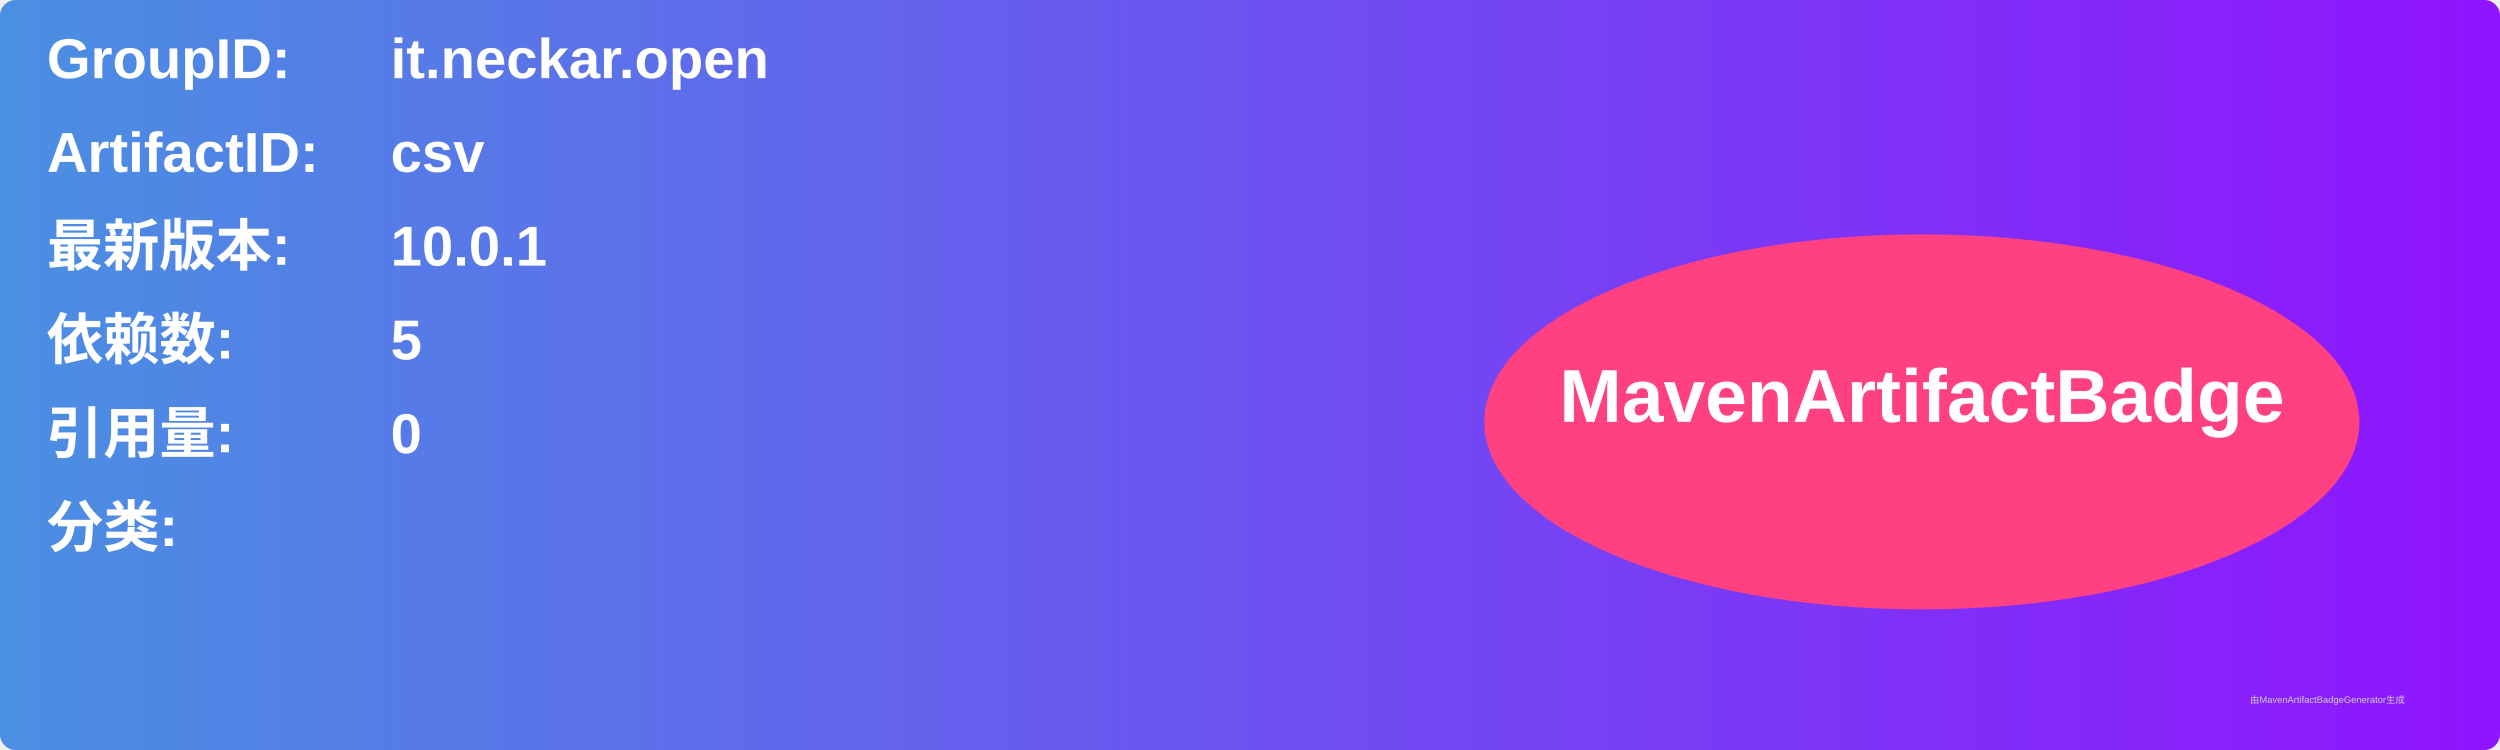
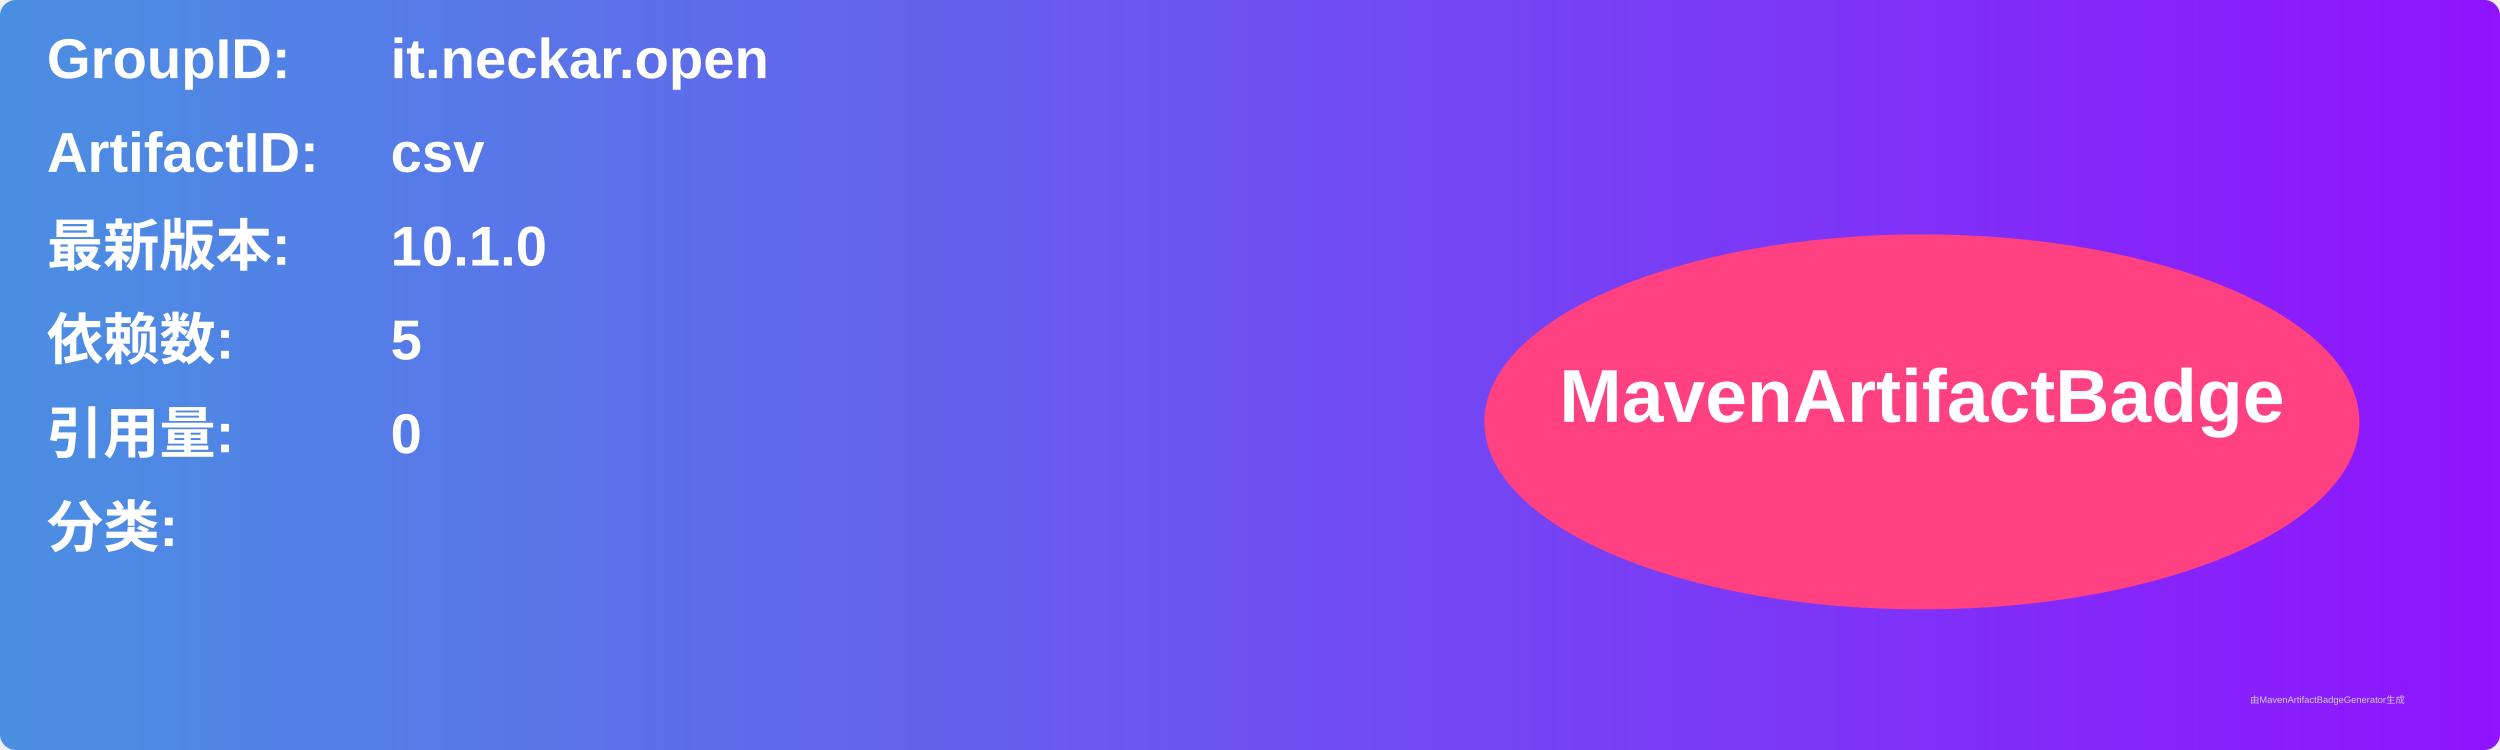
<svg xmlns="http://www.w3.org/2000/svg" width="800" height="240" viewBox="0 0 800 240">
  <linearGradient id="grad" x1="0%" y1="0%" x2="100%" y2="0%">
    <stop offset="0%" stop-color="#4a90e2" />
    <stop offset="100%" stop-color="#9013fe" />
  </linearGradient>
  <rect width="100%" height="100%" rx="5" ry="5" fill="url(#grad)" />
  <g transform="translate(15, 15)">
    <text x="0" y="10" font-family="Arial" font-size="18" fill="white" font-weight="bold" width="260">GroupID:</text>
    <text x="110" y="10" font-family="Arial" font-size="18" fill="white" font-weight="bold" width="460">it.neckar.open</text>
    <text x="0" y="40" font-family="Arial" font-size="18" fill="white" font-weight="bold" width="260">ArtifactID:</text>
    <text x="110" y="40" font-family="Arial" font-size="18" fill="white" font-weight="bold" width="460">csv</text>
    <text x="0" y="70" font-family="Arial" font-size="18" fill="white" font-weight="bold">最新版本:</text>
    <text x="110" y="70" font-family="Arial" font-size="18" fill="white" font-weight="bold">
-       <tspan font-weight="bold">10.0.1</tspan>
+       <tspan font-weight="bold">10.1.0</tspan>
    </text>
    <text x="0" y="100" font-family="Arial" font-size="18" fill="white" font-weight="bold">依赖数: </text>
    <text x="110" y="100" font-family="Arial" font-size="18" fill="white">
      <tspan font-weight="bold">5</tspan>
    </text>
    <text x="0" y="130" font-family="Arial" font-size="18" fill="white" font-weight="bold">引用量: </text>
    <text x="110" y="130" font-family="Arial" font-size="18" fill="white">
      <tspan font-weight="bold">0</tspan>
    </text>
    <text x="0" y="160" font-family="Arial" font-size="18" fill="white" font-weight="bold">分类:</text>
    <text x="10" y="190" font-family="Arial" font-size="10" fill="white">
      <tspan font-weight="bold" />
    </text>
    <ellipse cx="600" cy="120" rx="140" ry="60" fill="#ff4081" />
    <text x="600" y="120" text-anchor="middle" font-family="Arial" font-size="24" fill="white" font-weight="bold">MavenArtifactBadge</text>
  </g>
  <text x="720" y="225" font-family="Arial" font-size="3" fill="#d0d0d0">由MavenArtifactBadgeGenerator生成</text>
</svg>
